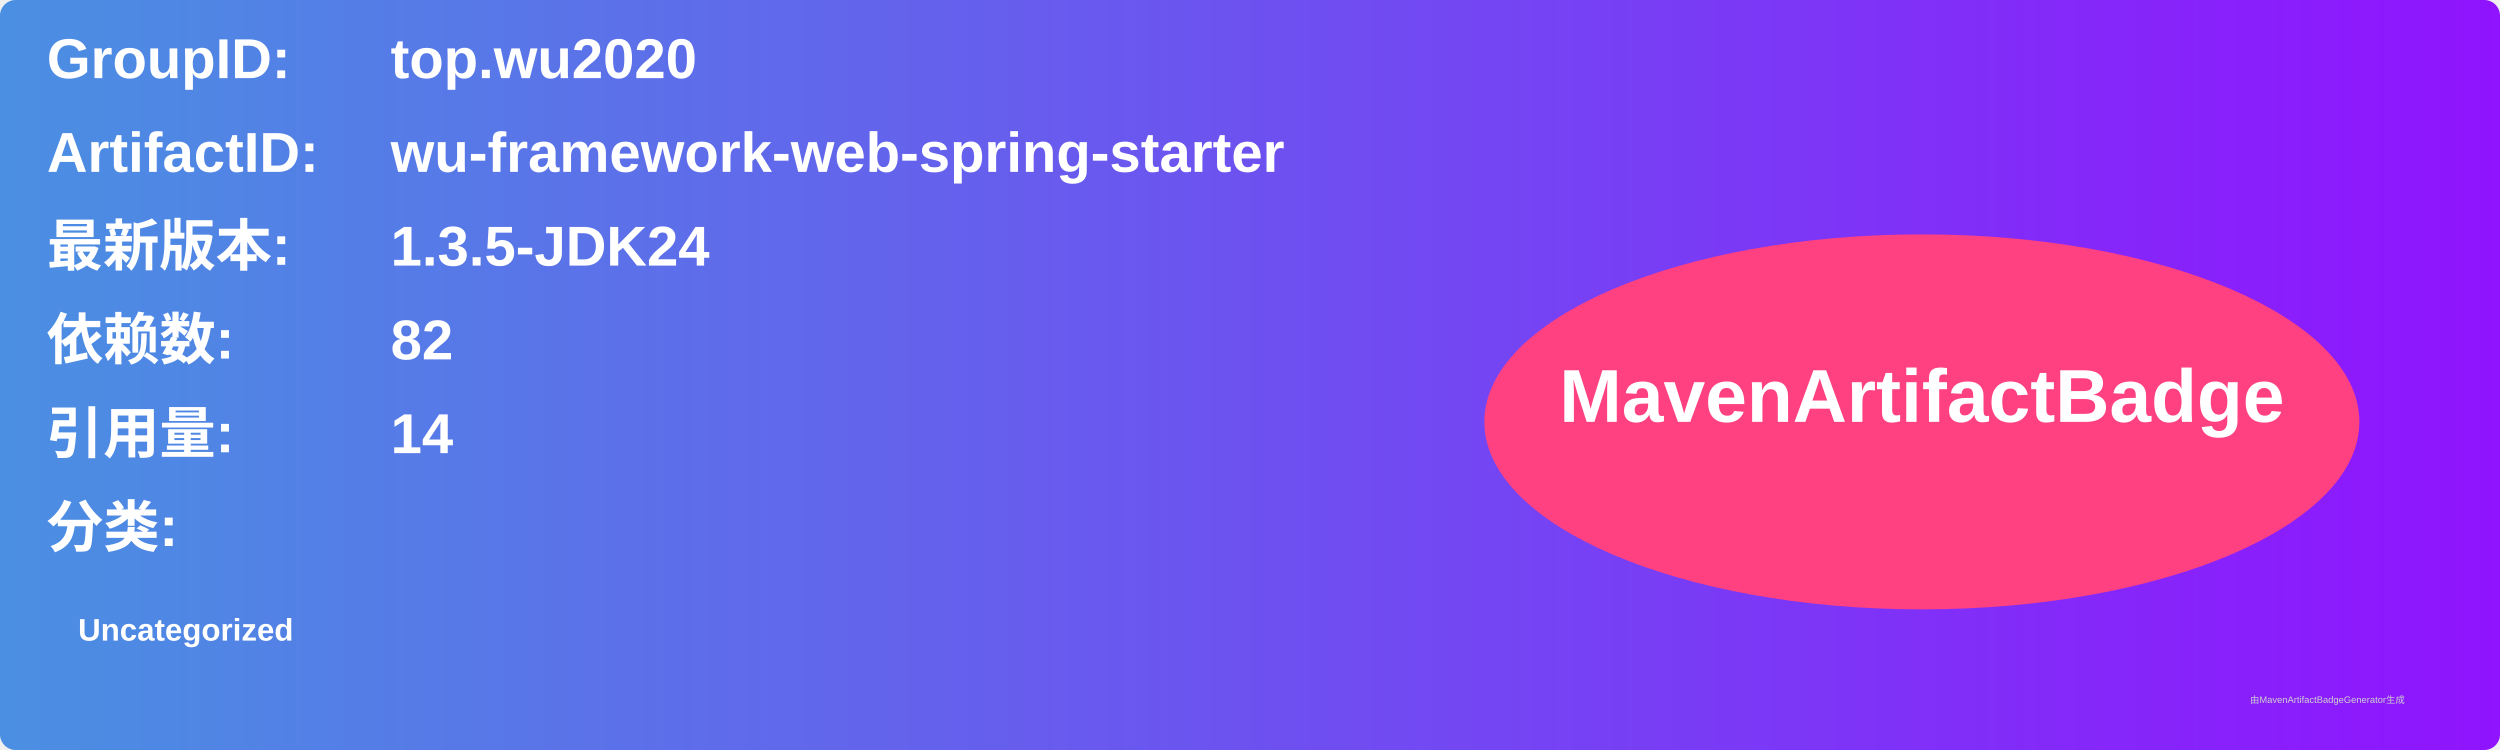
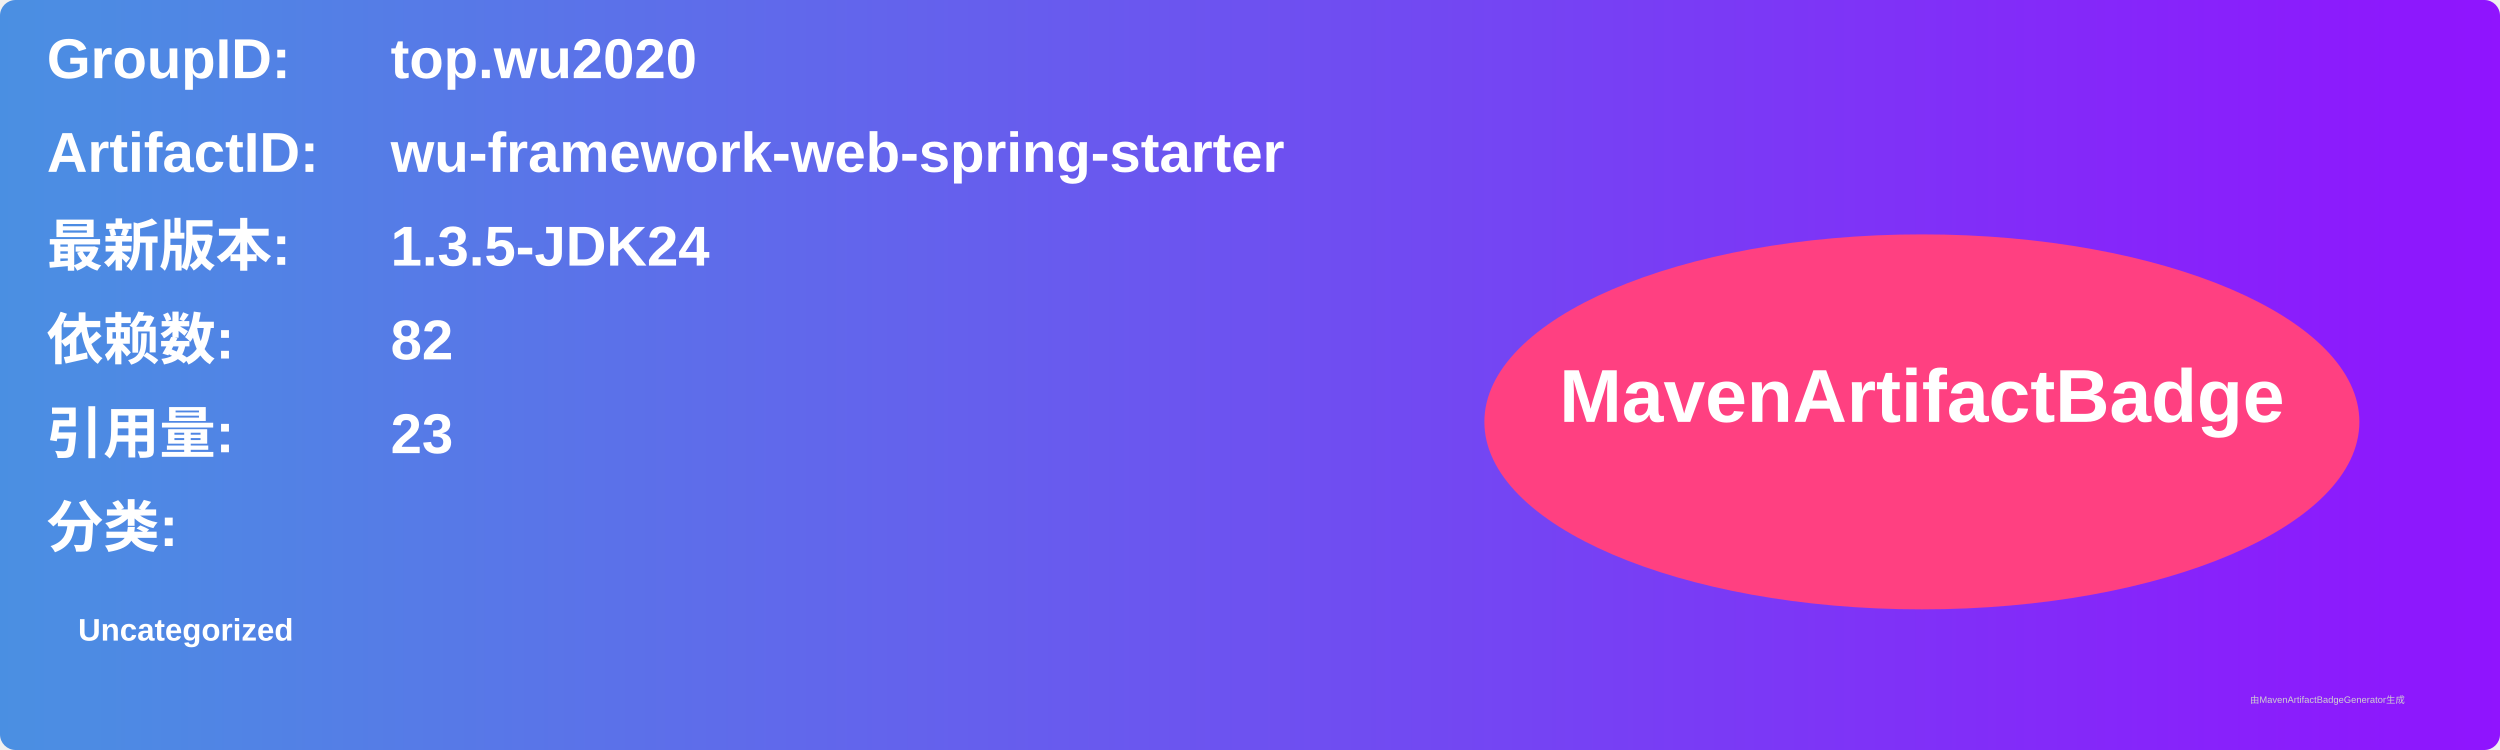
<svg xmlns="http://www.w3.org/2000/svg" width="800" height="240" viewBox="0 0 800 240">
  <linearGradient id="grad" x1="0%" y1="0%" x2="100%" y2="0%">
    <stop offset="0%" stop-color="#4a90e2" />
    <stop offset="100%" stop-color="#9013fe" />
  </linearGradient>
  <rect width="100%" height="100%" rx="5" ry="5" fill="url(#grad)" />
  <g transform="translate(15, 15)">
    <text x="0" y="10" font-family="Arial" font-size="18" fill="white" font-weight="bold" width="260">GroupID:</text>
    <text x="110" y="10" font-family="Arial" font-size="18" fill="white" font-weight="bold" width="460">top.wu2020</text>
    <text x="0" y="40" font-family="Arial" font-size="18" fill="white" font-weight="bold" width="260">ArtifactID:</text>
    <text x="110" y="40" font-family="Arial" font-size="18" fill="white" font-weight="bold" width="460">wu-framework-web-spring-starter</text>
    <text x="0" y="70" font-family="Arial" font-size="18" fill="white" font-weight="bold">最新版本:</text>
    <text x="110" y="70" font-family="Arial" font-size="18" fill="white" font-weight="bold">
      <tspan font-weight="bold">1.3.5-JDK24</tspan>
    </text>
    <text x="0" y="100" font-family="Arial" font-size="18" fill="white" font-weight="bold">依赖数: </text>
    <text x="110" y="100" font-family="Arial" font-size="18" fill="white">
      <tspan font-weight="bold">82</tspan>
    </text>
    <text x="0" y="130" font-family="Arial" font-size="18" fill="white" font-weight="bold">引用量: </text>
    <text x="110" y="130" font-family="Arial" font-size="18" fill="white">
-       <tspan font-weight="bold">14</tspan>
+       <tspan font-weight="bold">23</tspan>
    </text>
    <text x="0" y="160" font-family="Arial" font-size="18" fill="white" font-weight="bold">分类:</text>
    <text x="10" y="190" font-family="Arial" font-size="10" fill="white">
      <tspan font-weight="bold">Uncategorized</tspan>
    </text>
    <ellipse cx="600" cy="120" rx="140" ry="60" fill="#ff4081" />
    <text x="600" y="120" text-anchor="middle" font-family="Arial" font-size="24" fill="white" font-weight="bold">MavenArtifactBadge</text>
  </g>
  <text x="720" y="225" font-family="Arial" font-size="3" fill="#d0d0d0">由MavenArtifactBadgeGenerator生成</text>
</svg>
